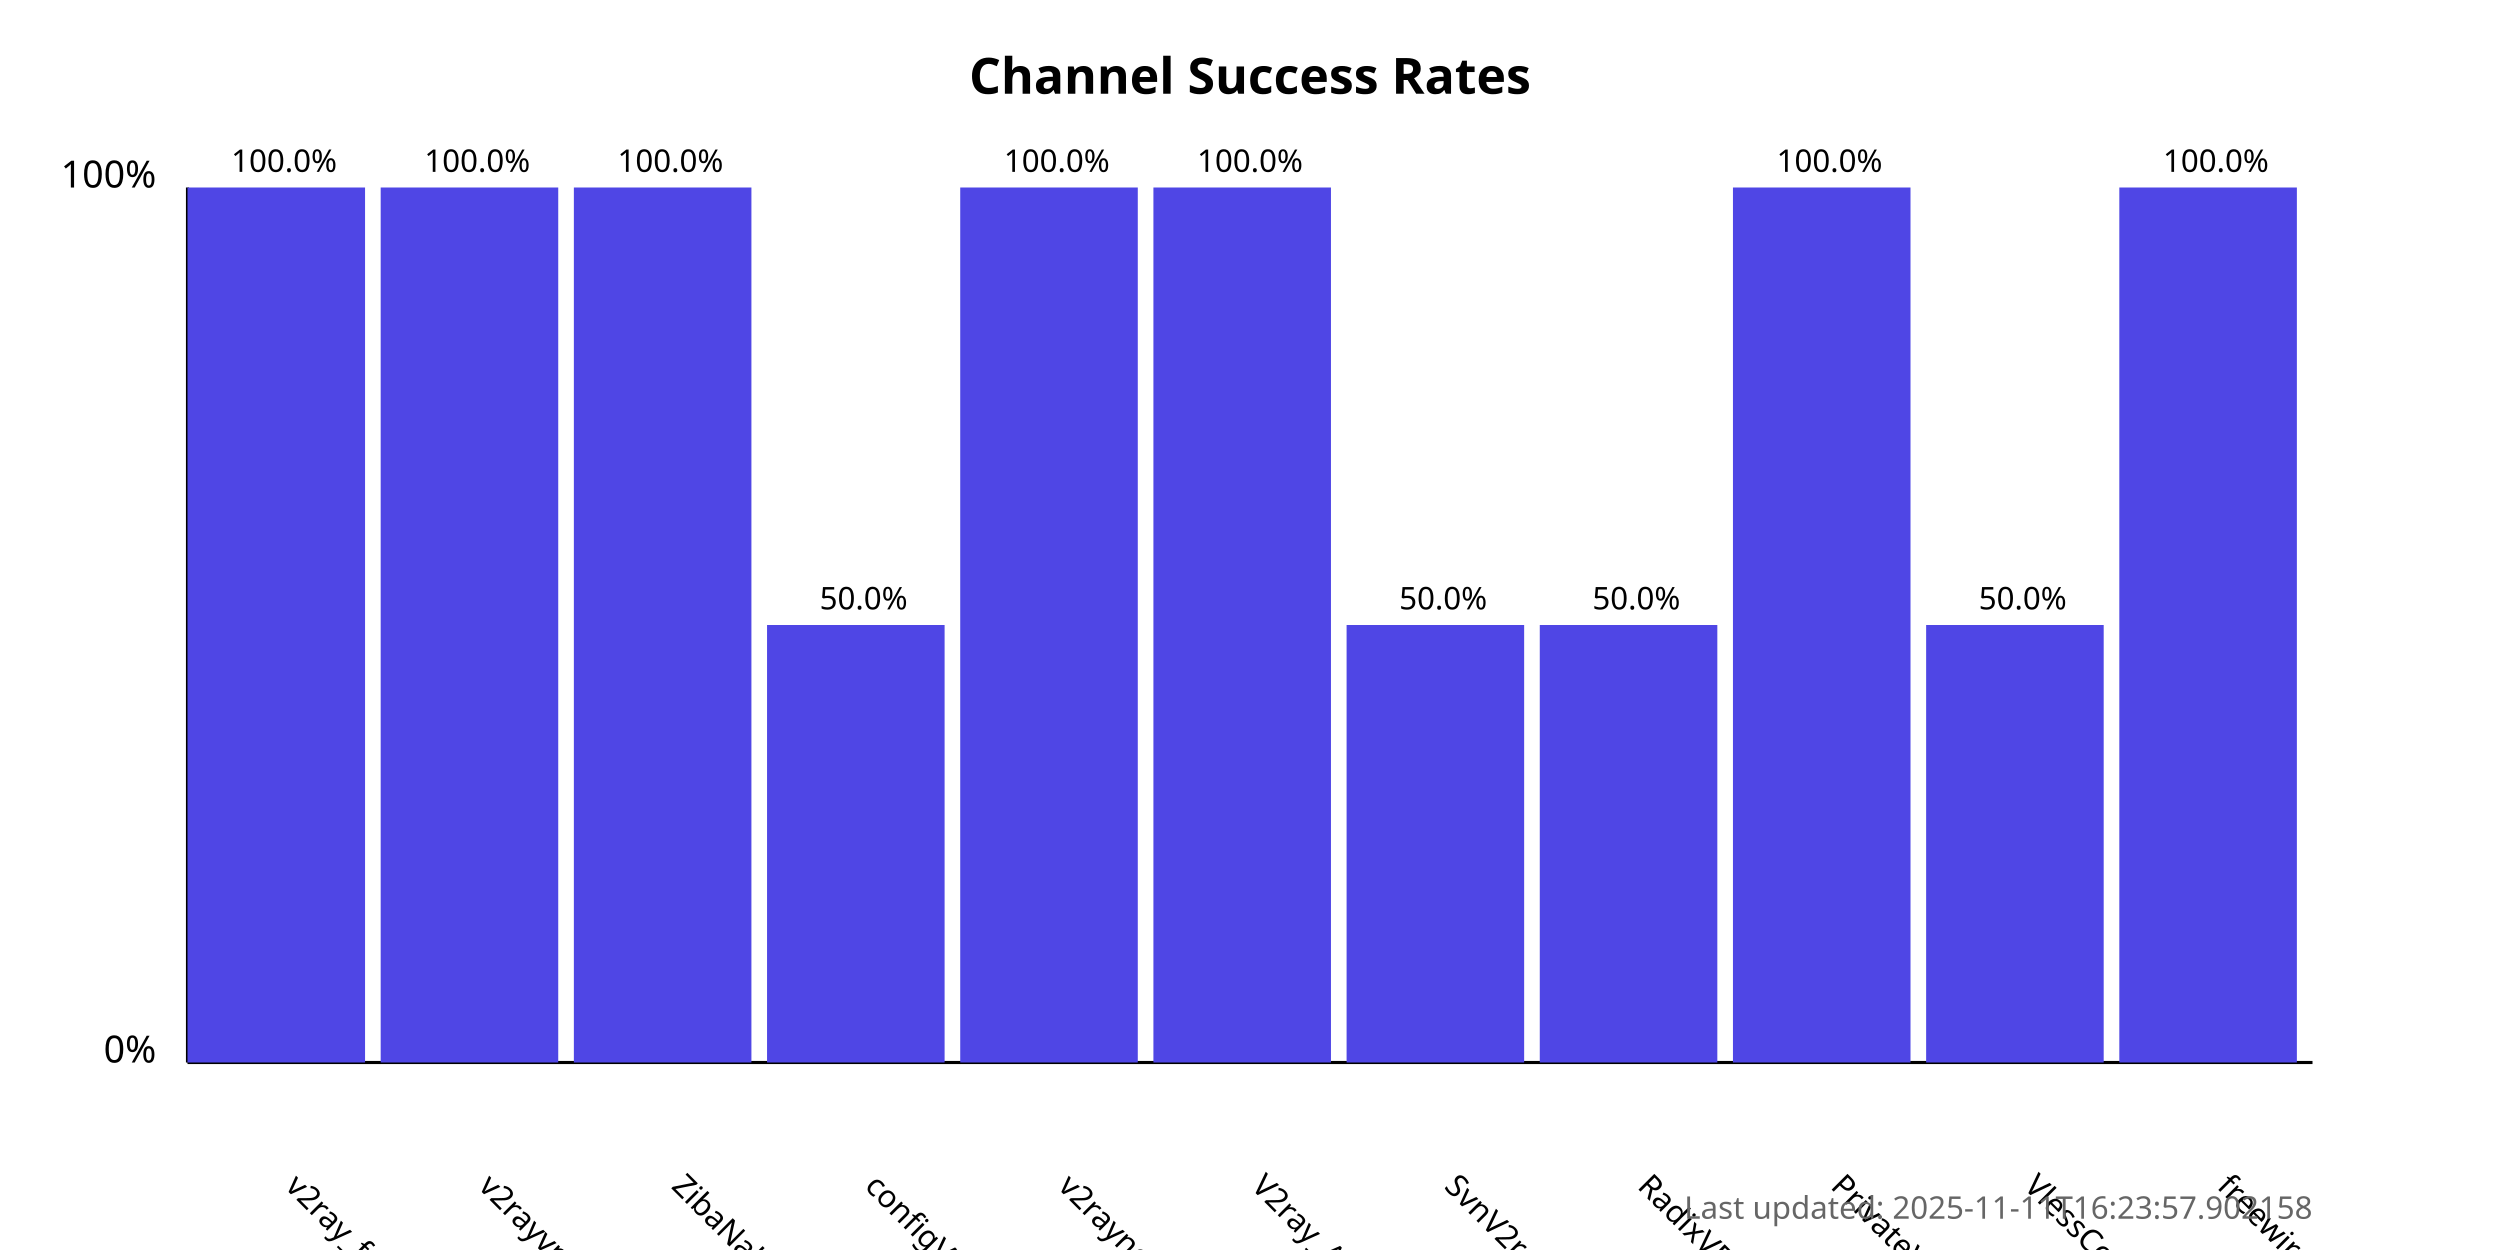
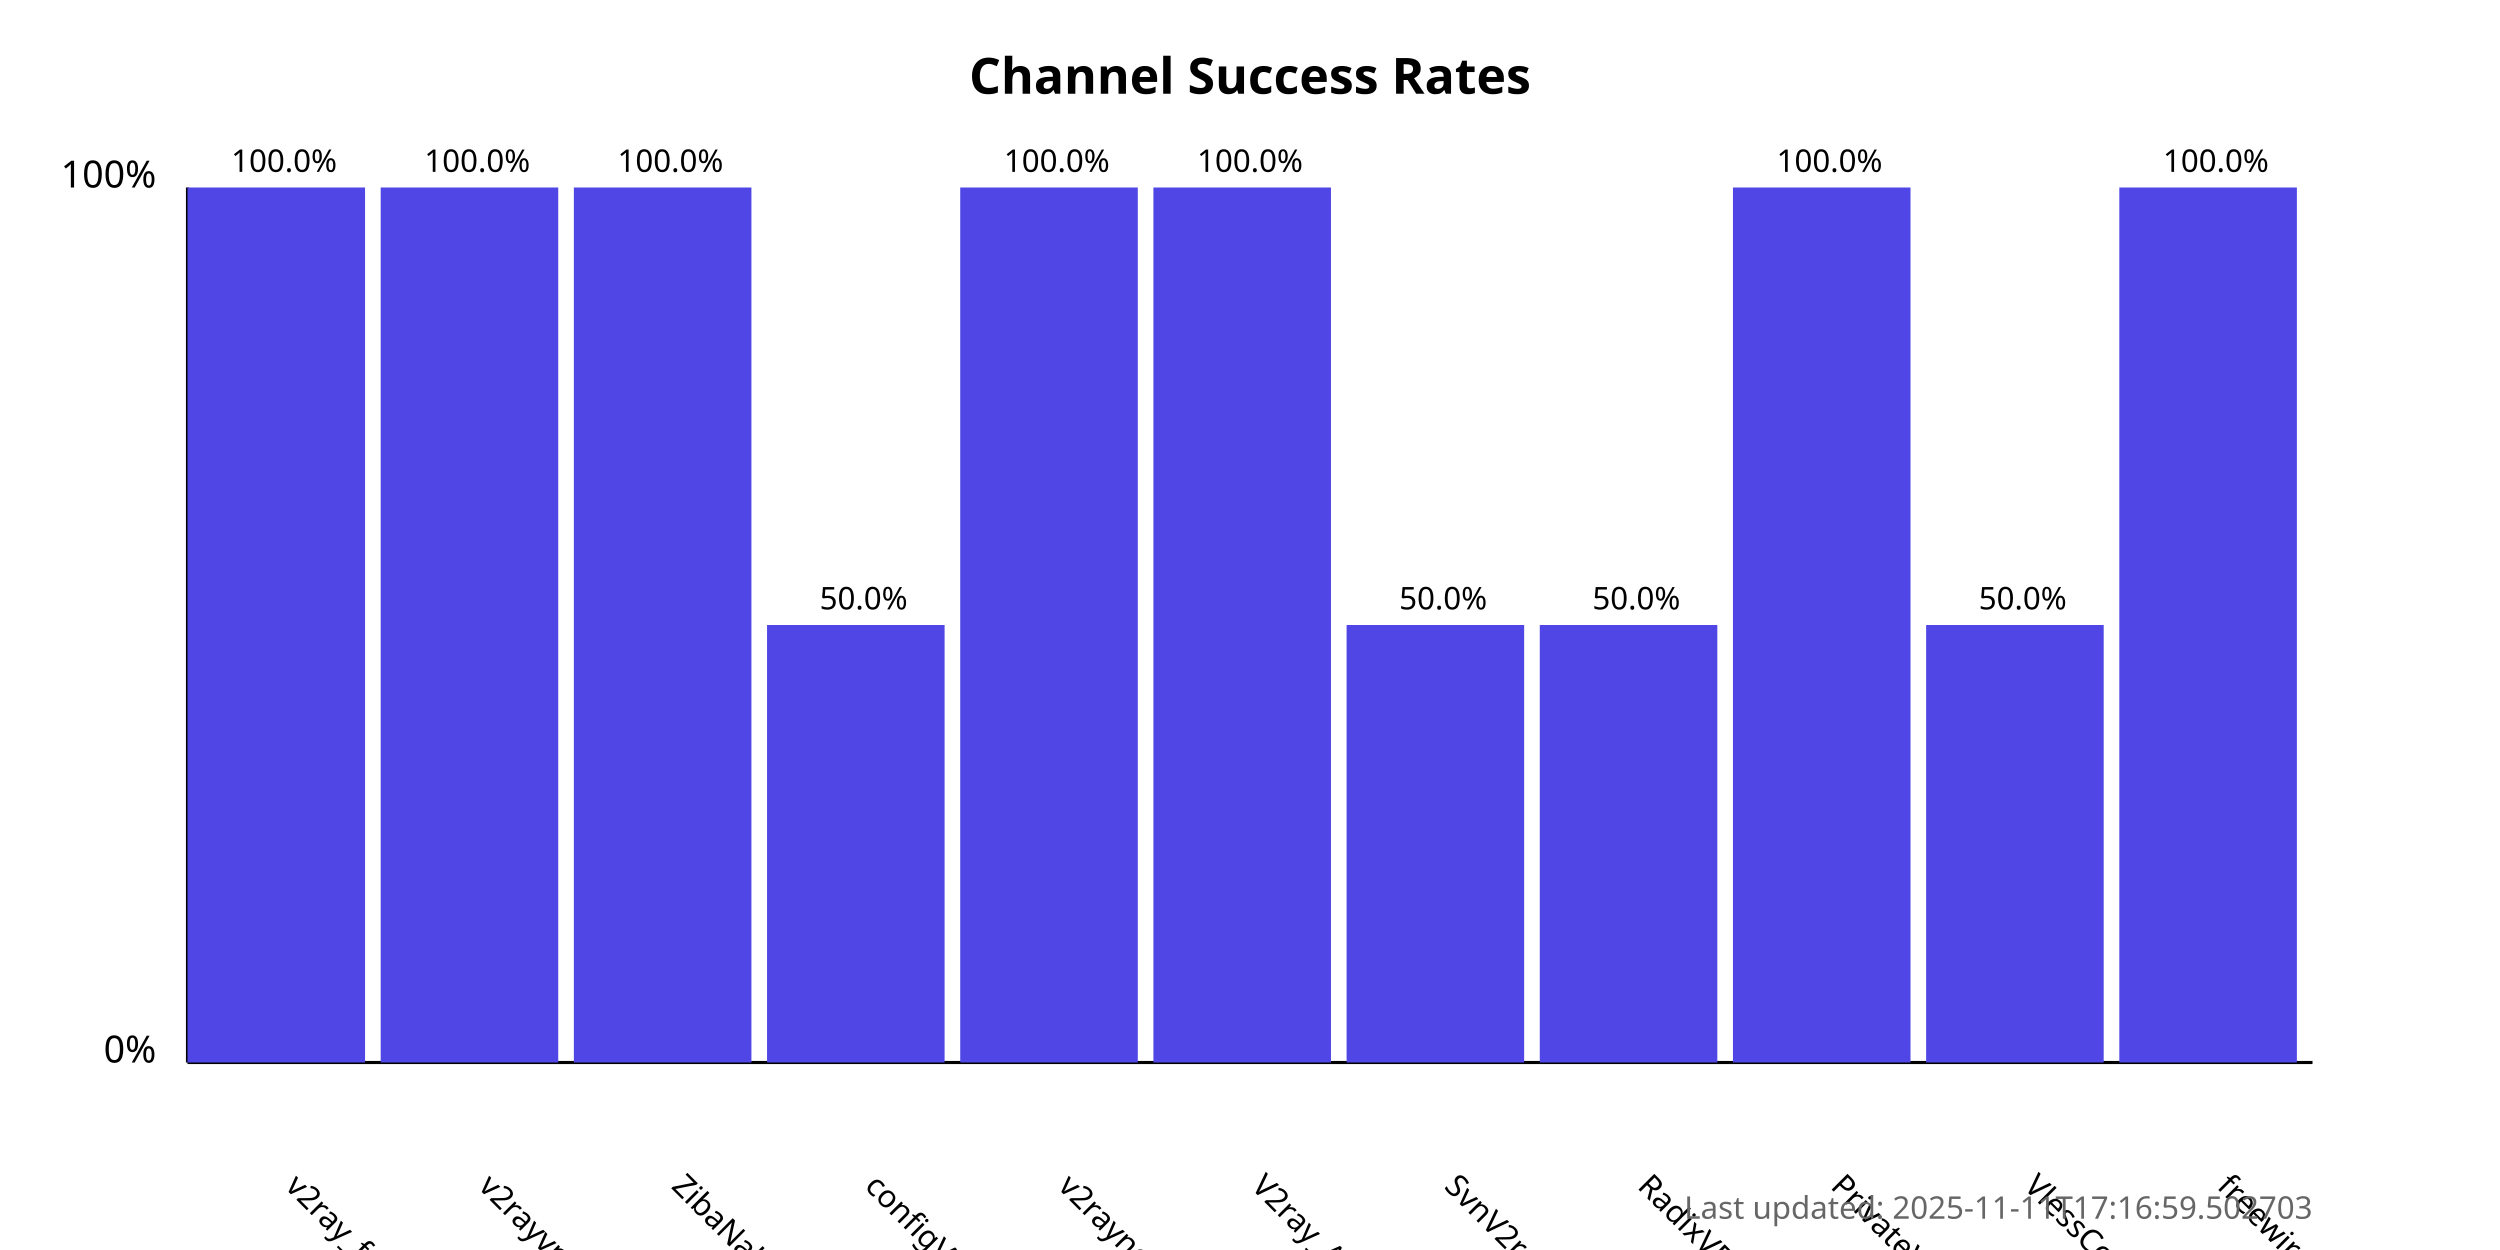
<svg xmlns="http://www.w3.org/2000/svg" width="800" height="400">
  <style>
            .chart-title { font: bold 16px sans-serif; }
            .axis-label { font: 12px sans-serif; }
            .tick-label { font: 10px sans-serif; }
            .bar { fill: #4f46e5; }
            .bar:hover { fill: #6366f1; }
            .timestamp { font: 10px sans-serif; fill: #666; }
        </style>
  <text x="400.0" y="30" text-anchor="middle" class="chart-title">
            Channel Success Rates
        </text>
  <line x1="60" y1="340" x2="60" y2="60" stroke="black" stroke-width="1" />
  <line x1="60" y1="340" x2="740" y2="340" stroke="black" stroke-width="1" />
  <text x="50" y="340" text-anchor="end" class="axis-label">0%</text>
  <text x="50" y="60" text-anchor="end" class="axis-label">100%</text>
  <g>
    <rect x="60" y="60.0" width="56.818" height="280.0" class="bar" />
    <text x="90.909" y="380" transform="rotate(45, 90.90909, 380)" text-anchor="start" class="tick-label">
                v2ray_free_conf
            </text>
    <text x="90.909" y="55.0" text-anchor="middle" class="tick-label">
                100.0%
            </text>
  </g>
  <g>
    <rect x="121.818" y="60.0" width="56.818" height="280.0" class="bar" />
    <text x="152.727" y="380" transform="rotate(45, 152.7273, 380)" text-anchor="start" class="tick-label">
                v2rayvpno
            </text>
    <text x="152.727" y="55.0" text-anchor="middle" class="tick-label">
                100.0%
            </text>
  </g>
  <g>
    <rect x="183.636" y="60.0" width="56.818" height="280.0" class="bar" />
    <text x="214.545" y="380" transform="rotate(45, 214.5455, 380)" text-anchor="start" class="tick-label">
                ZibaNabz
            </text>
    <text x="214.545" y="55.0" text-anchor="middle" class="tick-label">
                100.0%
            </text>
  </g>
  <g>
    <rect x="245.455" y="200.0" width="56.818" height="140.0" class="bar" />
    <text x="276.364" y="380" transform="rotate(45, 276.3636, 380)" text-anchor="start" class="tick-label">
                configV2rayForFree
            </text>
    <text x="276.364" y="195.0" text-anchor="middle" class="tick-label">
                50.0%
            </text>
  </g>
  <g>
    <rect x="307.273" y="60.0" width="56.818" height="280.0" class="bar" />
    <text x="338.182" y="380" transform="rotate(45, 338.1818, 380)" text-anchor="start" class="tick-label">
                v2rayngvpn
            </text>
    <text x="338.182" y="55.0" text-anchor="middle" class="tick-label">
                100.0%
            </text>
  </g>
  <g>
    <rect x="369.091" y="60.0" width="56.818" height="280.0" class="bar" />
    <text x="400.0" y="380" transform="rotate(45, 400.0, 380)" text-anchor="start" class="tick-label">
                V2ray_Alpha
            </text>
    <text x="400.0" y="55.0" text-anchor="middle" class="tick-label">
                100.0%
            </text>
  </g>
  <g>
    <rect x="430.909" y="200.0" width="56.818" height="140.0" class="bar" />
    <text x="461.818" y="380" transform="rotate(45, 461.8182, 380)" text-anchor="start" class="tick-label">
                SvnV2ray
            </text>
    <text x="461.818" y="195.0" text-anchor="middle" class="tick-label">
                50.0%
            </text>
  </g>
  <g>
    <rect x="492.727" y="200.0" width="56.818" height="140.0" class="bar" />
    <text x="523.636" y="380" transform="rotate(45, 523.6364, 380)" text-anchor="start" class="tick-label">
                RadixVPN
            </text>
    <text x="523.636" y="195.0" text-anchor="middle" class="tick-label">
                50.0%
            </text>
  </g>
  <g>
    <rect x="554.545" y="60.0" width="56.818" height="280.0" class="bar" />
    <text x="585.455" y="380" transform="rotate(45, 585.4545, 380)" text-anchor="start" class="tick-label">
                PrivateVPNs
            </text>
    <text x="585.455" y="55.0" text-anchor="middle" class="tick-label">
                100.0%
            </text>
  </g>
  <g>
    <rect x="616.364" y="200.0" width="56.818" height="140.0" class="bar" />
    <text x="647.273" y="380" transform="rotate(45, 647.2727, 380)" text-anchor="start" class="tick-label">
                VlessConfig
            </text>
    <text x="647.273" y="195.0" text-anchor="middle" class="tick-label">
                50.0%
            </text>
  </g>
  <g>
    <rect x="678.182" y="60.0" width="56.818" height="280.0" class="bar" />
    <text x="709.091" y="380" transform="rotate(45, 709.0909, 380)" text-anchor="start" class="tick-label">
                freewireguard
            </text>
    <text x="709.091" y="55.0" text-anchor="middle" class="tick-label">
                100.0%
            </text>
  </g>
  <text x="740" y="390" text-anchor="end" class="timestamp">
-             Last updated: 2025-11-11T16:23:57.902158
+             Last updated: 2025-11-11T17:16:59.502703
        </text>
</svg>
